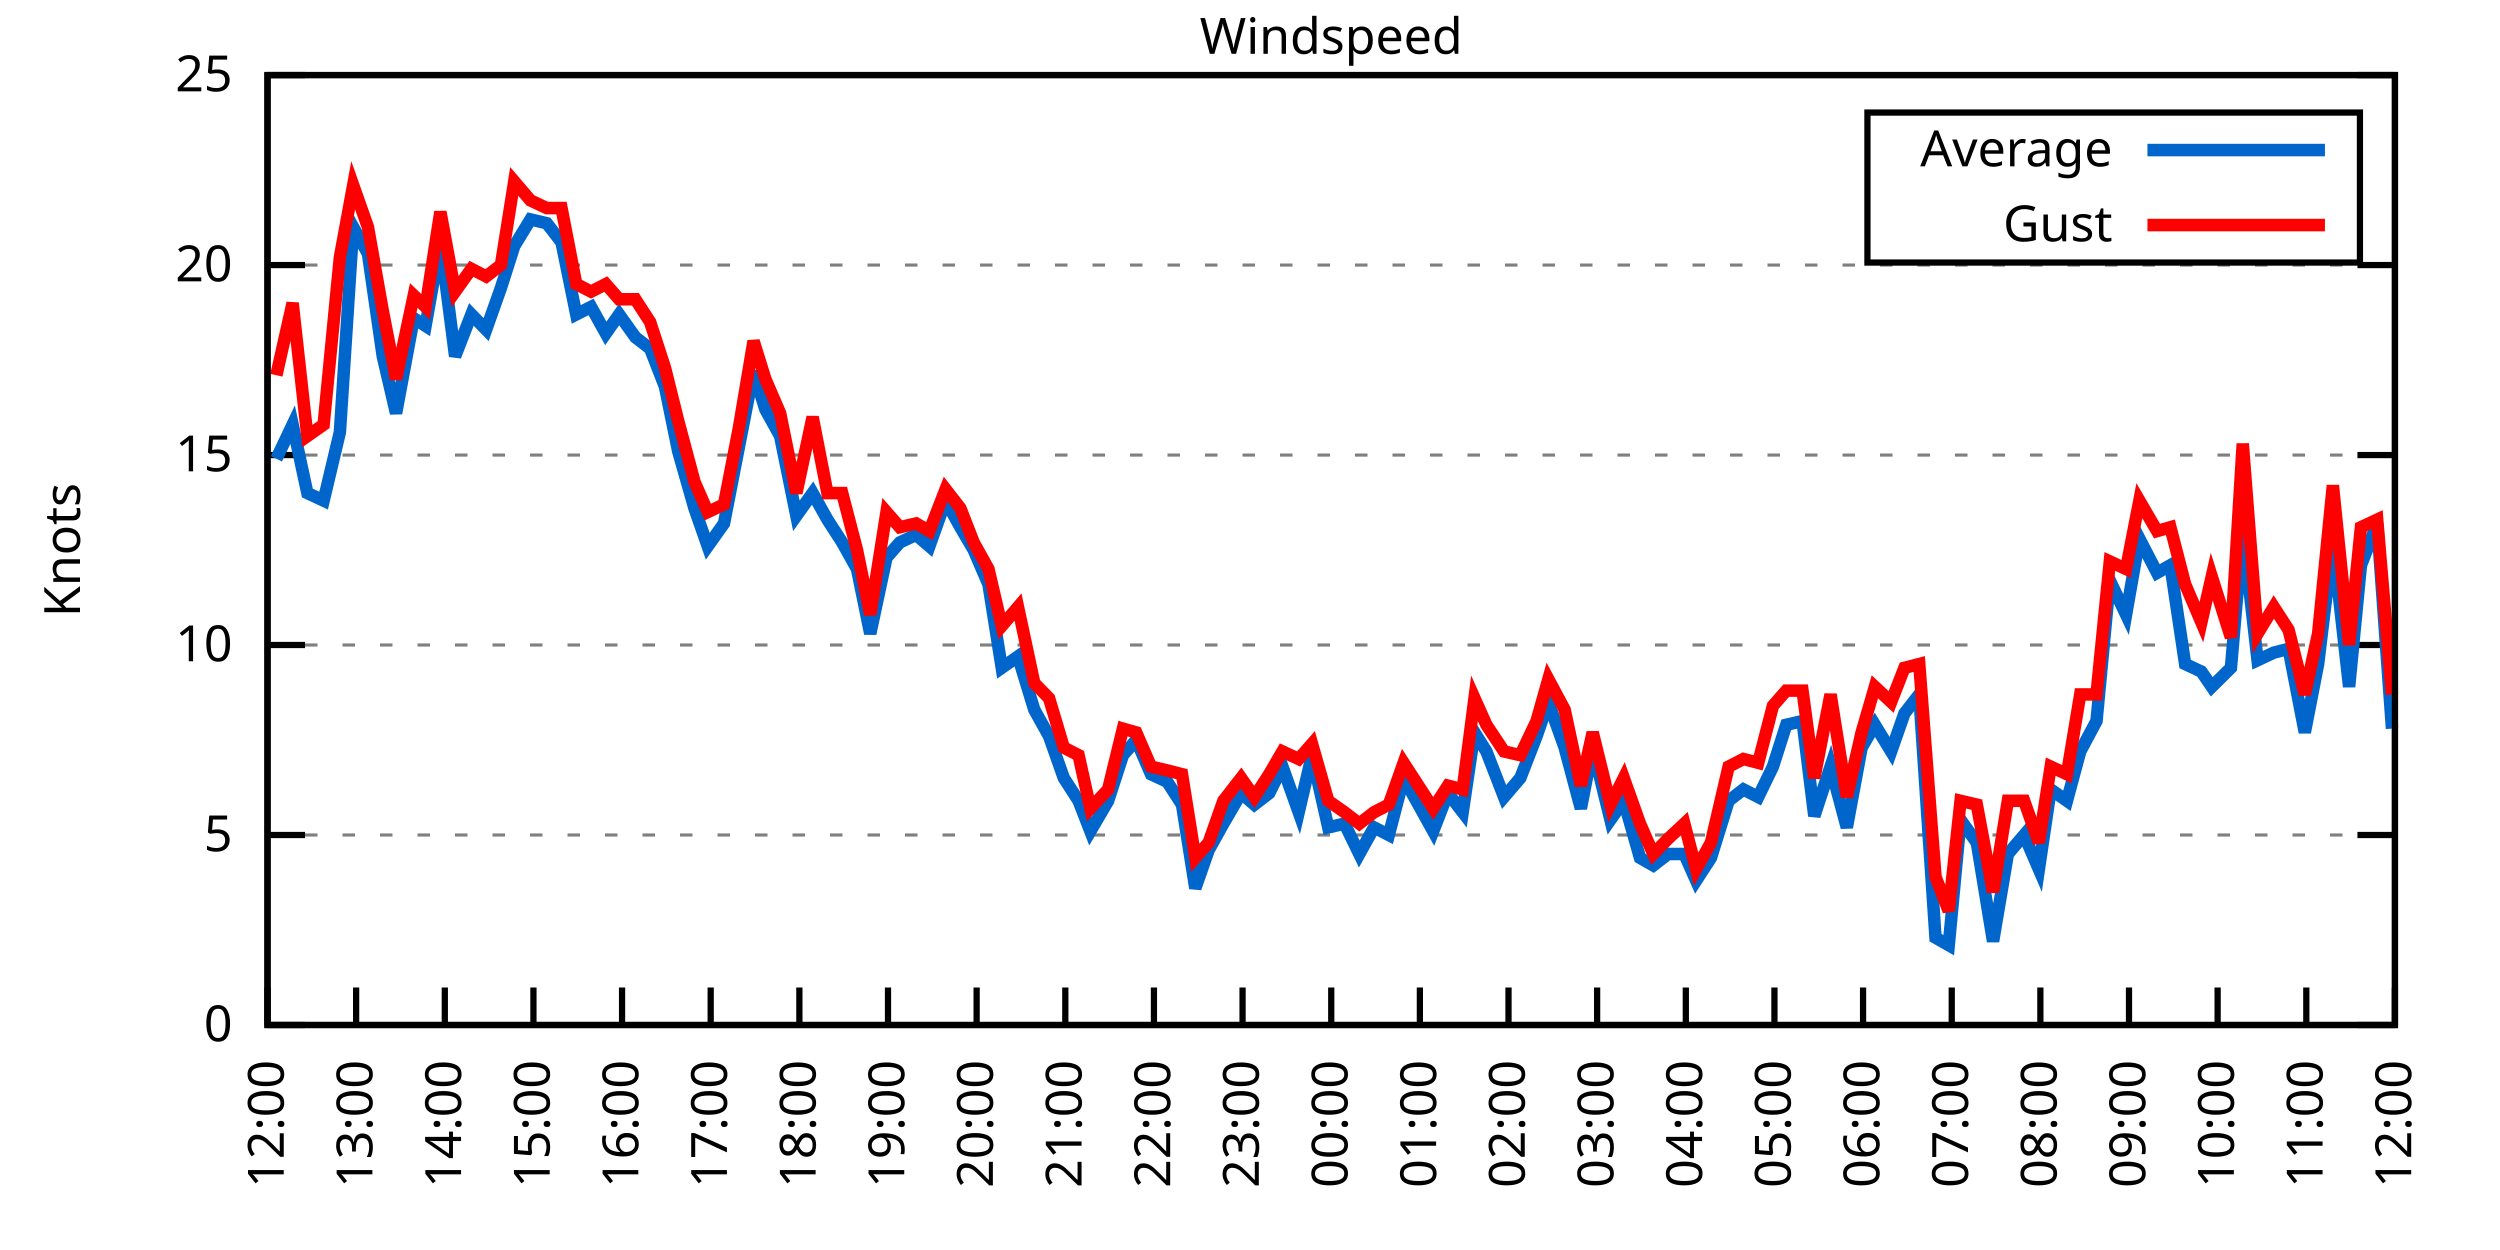
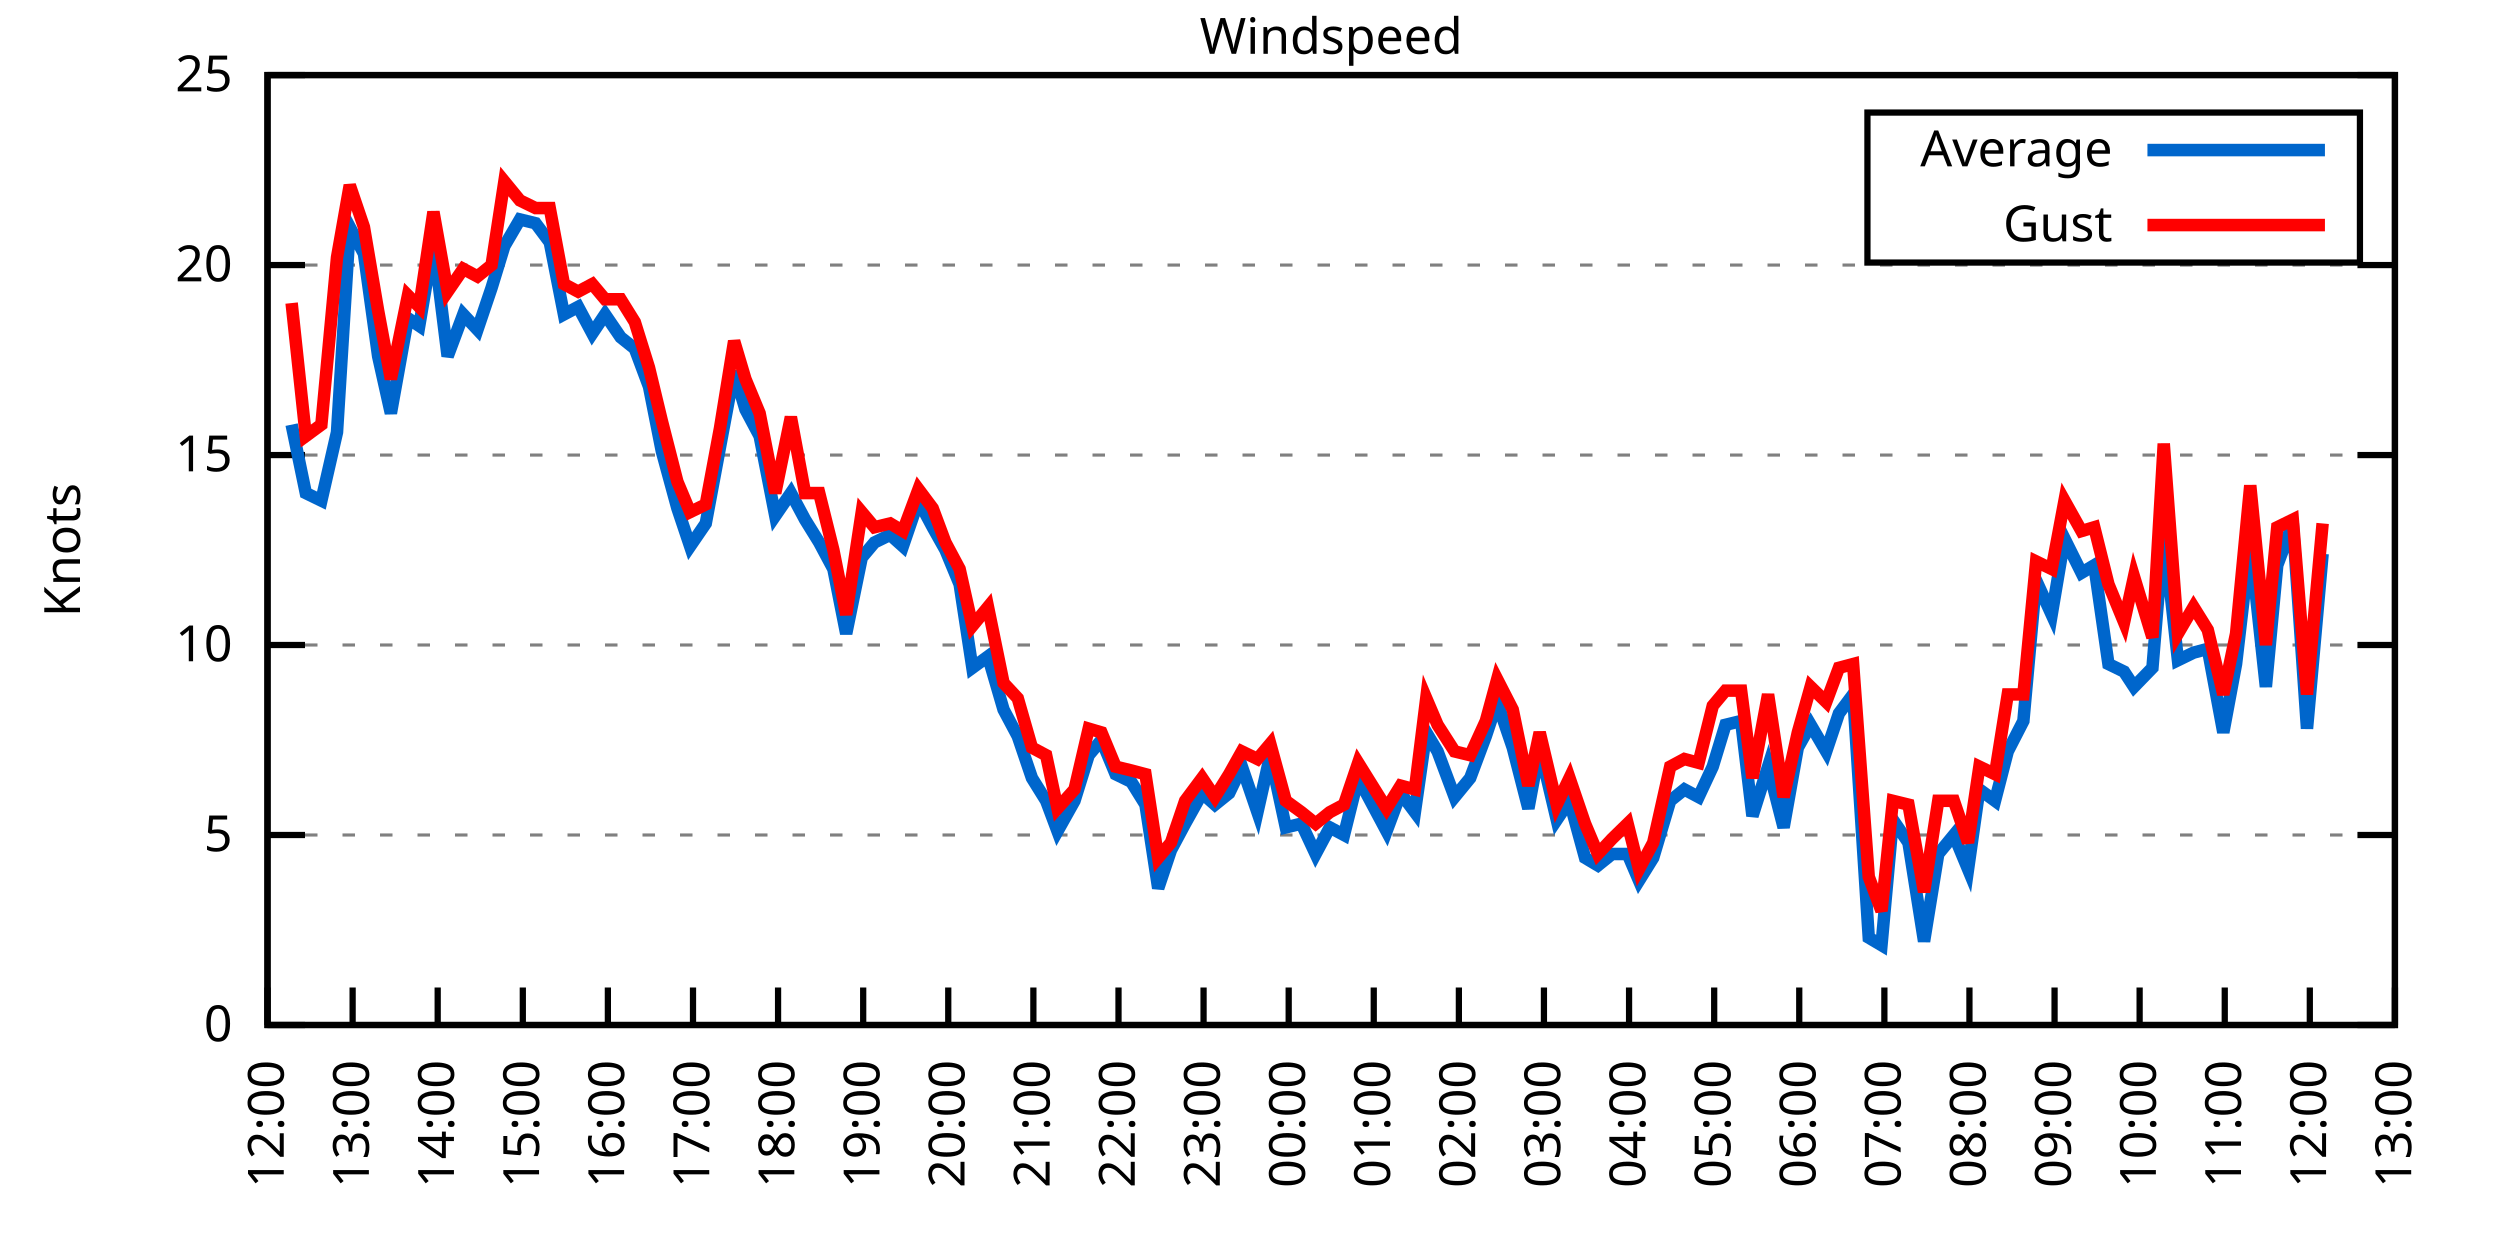
<svg xmlns="http://www.w3.org/2000/svg" xmlns:xlink="http://www.w3.org/1999/xlink" width="400" height="200" viewBox="0 0 400 200">
  <g id="gnuplot_canvas">
    <rect x="0" y="0" width="400" height="200" fill="none" />
    <defs>
      <circle id="gpDot" r="0.5" stroke-width="0.5" stroke="currentColor" />
      <path id="gpPt0" stroke-width="0.333" stroke="currentColor" d="M-1,0 h2 M0,-1 v2" />
      <path id="gpPt1" stroke-width="0.333" stroke="currentColor" d="M-1,-1 L1,1 M1,-1 L-1,1" />
      <path id="gpPt2" stroke-width="0.333" stroke="currentColor" d="M-1,0 L1,0 M0,-1 L0,1 M-1,-1 L1,1 M-1,1 L1,-1" />
      <rect id="gpPt3" stroke-width="0.333" stroke="currentColor" x="-1" y="-1" width="2" height="2" />
      <rect id="gpPt4" stroke-width="0.333" stroke="currentColor" fill="currentColor" x="-1" y="-1" width="2" height="2" />
      <circle id="gpPt5" stroke-width="0.333" stroke="currentColor" cx="0" cy="0" r="1" />
      <use xlink:href="#gpPt5" id="gpPt6" fill="currentColor" stroke="none" />
      <path id="gpPt7" stroke-width="0.333" stroke="currentColor" d="M0,-1.33 L-1.33,0.67 L1.33,0.67 z" />
      <use xlink:href="#gpPt7" id="gpPt8" fill="currentColor" stroke="none" />
      <use xlink:href="#gpPt7" id="gpPt9" stroke="currentColor" transform="rotate(180)" />
      <use xlink:href="#gpPt9" id="gpPt10" fill="currentColor" stroke="none" />
      <use xlink:href="#gpPt3" id="gpPt11" stroke="currentColor" transform="rotate(45)" />
      <use xlink:href="#gpPt11" id="gpPt12" fill="currentColor" stroke="none" />
      <path id="gpPt13" stroke-width="0.333" stroke="currentColor" d="M0,1.330 L1.265,0.411 L0.782,-1.067 L-0.782,-1.076 L-1.265,0.411 z" />
      <use xlink:href="#gpPt13" id="gpPt14" fill="currentColor" stroke="none" />
      <filter id="textbox" filterUnits="objectBoundingBox" x="0" y="0" height="1" width="1">
        <feFlood flood-color="white" flood-opacity="1" result="bgnd" />
        <feComposite in="SourceGraphic" in2="bgnd" operator="atop" />
      </filter>
      <filter id="greybox" filterUnits="objectBoundingBox" x="0" y="0" height="1" width="1">
        <feFlood flood-color="lightgrey" flood-opacity="1" result="grey" />
        <feComposite in="SourceGraphic" in2="grey" operator="atop" />
      </filter>
    </defs>
    <g fill="none" color="white" stroke="currentColor" stroke-width="1.00" stroke-linecap="butt" stroke-linejoin="miter">
</g>
    <g fill="none" color="black" stroke="currentColor" stroke-width="1.00" stroke-linecap="butt" stroke-linejoin="miter">
      <g stroke="none" shape-rendering="crispEdges">
        <polygon fill="rgb(255, 255, 255)" points="42.80,164.00 383.18,164.00 383.18,12.02 42.80,12.02 " />
      </g>
    </g>
    <g fill="none" color="black" stroke="currentColor" stroke-width="1.00" stroke-linecap="butt" stroke-linejoin="miter">
</g>
    <g fill="none" color="black" stroke="black" stroke-width="0.50" stroke-linecap="butt" stroke-linejoin="miter">
</g>
    <g fill="none" color="gray" stroke="currentColor" stroke-width="0.50" stroke-linecap="butt" stroke-linejoin="miter">
      <path stroke="gray" stroke-dasharray="2,4" class="gridline" d="M42.80,164.00 L383.19,164.00  " />
    </g>
    <g fill="none" color="gray" stroke="gray" stroke-width="1.00" stroke-linecap="butt" stroke-linejoin="miter">
</g>
    <g fill="none" color="black" stroke="currentColor" stroke-width="1.00" stroke-linecap="butt" stroke-linejoin="miter">
      <path stroke="black" d="M42.80,164.00 L48.80,164.00 M383.19,164.00 L377.19,164.00  " />
      <g transform="translate(37.20,166.60)" stroke="none" fill="black" font-family="Sans" font-size="8.00" text-anchor="end">
        <text>
          <tspan font-family="Sans"> 0</tspan>
        </text>
      </g>
    </g>
    <g fill="none" color="black" stroke="currentColor" stroke-width="1.00" stroke-linecap="butt" stroke-linejoin="miter">
</g>
    <g fill="none" color="black" stroke="black" stroke-width="0.50" stroke-linecap="butt" stroke-linejoin="miter">
</g>
    <g fill="none" color="gray" stroke="currentColor" stroke-width="0.50" stroke-linecap="butt" stroke-linejoin="miter">
      <path stroke="gray" stroke-dasharray="2,4" class="gridline" d="M42.80,133.60 L383.19,133.60  " />
    </g>
    <g fill="none" color="gray" stroke="gray" stroke-width="1.00" stroke-linecap="butt" stroke-linejoin="miter">
</g>
    <g fill="none" color="black" stroke="currentColor" stroke-width="1.00" stroke-linecap="butt" stroke-linejoin="miter">
      <path stroke="black" d="M42.80,133.60 L48.80,133.60 M383.19,133.60 L377.19,133.60  " />
      <g transform="translate(37.20,136.20)" stroke="none" fill="black" font-family="Sans" font-size="8.00" text-anchor="end">
        <text>
          <tspan font-family="Sans"> 5</tspan>
        </text>
      </g>
    </g>
    <g fill="none" color="black" stroke="currentColor" stroke-width="1.00" stroke-linecap="butt" stroke-linejoin="miter">
</g>
    <g fill="none" color="black" stroke="black" stroke-width="0.50" stroke-linecap="butt" stroke-linejoin="miter">
</g>
    <g fill="none" color="gray" stroke="currentColor" stroke-width="0.50" stroke-linecap="butt" stroke-linejoin="miter">
      <path stroke="gray" stroke-dasharray="2,4" class="gridline" d="M42.80,103.20 L383.19,103.20  " />
    </g>
    <g fill="none" color="gray" stroke="gray" stroke-width="1.00" stroke-linecap="butt" stroke-linejoin="miter">
</g>
    <g fill="none" color="black" stroke="currentColor" stroke-width="1.00" stroke-linecap="butt" stroke-linejoin="miter">
      <path stroke="black" d="M42.80,103.20 L48.80,103.20 M383.19,103.20 L377.19,103.20  " />
      <g transform="translate(37.20,105.80)" stroke="none" fill="black" font-family="Sans" font-size="8.00" text-anchor="end">
        <text>
          <tspan font-family="Sans"> 10</tspan>
        </text>
      </g>
    </g>
    <g fill="none" color="black" stroke="currentColor" stroke-width="1.00" stroke-linecap="butt" stroke-linejoin="miter">
</g>
    <g fill="none" color="black" stroke="black" stroke-width="0.50" stroke-linecap="butt" stroke-linejoin="miter">
</g>
    <g fill="none" color="gray" stroke="currentColor" stroke-width="0.50" stroke-linecap="butt" stroke-linejoin="miter">
      <path stroke="gray" stroke-dasharray="2,4" class="gridline" d="M42.80,72.81 L383.19,72.81  " />
    </g>
    <g fill="none" color="gray" stroke="gray" stroke-width="1.00" stroke-linecap="butt" stroke-linejoin="miter">
</g>
    <g fill="none" color="black" stroke="currentColor" stroke-width="1.00" stroke-linecap="butt" stroke-linejoin="miter">
      <path stroke="black" d="M42.80,72.81 L48.80,72.81 M383.19,72.81 L377.19,72.81  " />
      <g transform="translate(37.20,75.41)" stroke="none" fill="black" font-family="Sans" font-size="8.00" text-anchor="end">
        <text>
          <tspan font-family="Sans"> 15</tspan>
        </text>
      </g>
    </g>
    <g fill="none" color="black" stroke="currentColor" stroke-width="1.00" stroke-linecap="butt" stroke-linejoin="miter">
</g>
    <g fill="none" color="black" stroke="black" stroke-width="0.50" stroke-linecap="butt" stroke-linejoin="miter">
</g>
    <g fill="none" color="gray" stroke="currentColor" stroke-width="0.50" stroke-linecap="butt" stroke-linejoin="miter">
      <path stroke="gray" stroke-dasharray="2,4" class="gridline" d="M42.80,42.41 L383.19,42.41  " />
    </g>
    <g fill="none" color="gray" stroke="gray" stroke-width="1.00" stroke-linecap="butt" stroke-linejoin="miter">
</g>
    <g fill="none" color="black" stroke="currentColor" stroke-width="1.00" stroke-linecap="butt" stroke-linejoin="miter">
      <path stroke="black" d="M42.80,42.41 L48.80,42.41 M383.19,42.41 L377.19,42.41  " />
      <g transform="translate(37.20,45.01)" stroke="none" fill="black" font-family="Sans" font-size="8.00" text-anchor="end">
        <text>
          <tspan font-family="Sans"> 20</tspan>
        </text>
      </g>
    </g>
    <g fill="none" color="black" stroke="currentColor" stroke-width="1.00" stroke-linecap="butt" stroke-linejoin="miter">
</g>
    <g fill="none" color="black" stroke="black" stroke-width="0.50" stroke-linecap="butt" stroke-linejoin="miter">
</g>
    <g fill="none" color="gray" stroke="currentColor" stroke-width="0.50" stroke-linecap="butt" stroke-linejoin="miter">
      <path stroke="gray" stroke-dasharray="2,4" class="gridline" d="M42.80,12.01 L383.19,12.01  " />
    </g>
    <g fill="none" color="gray" stroke="gray" stroke-width="1.00" stroke-linecap="butt" stroke-linejoin="miter">
</g>
    <g fill="none" color="black" stroke="currentColor" stroke-width="1.00" stroke-linecap="butt" stroke-linejoin="miter">
      <path stroke="black" d="M42.80,12.01 L48.80,12.01 M383.19,12.01 L377.19,12.01  " />
      <g transform="translate(37.20,14.61)" stroke="none" fill="black" font-family="Sans" font-size="8.00" text-anchor="end">
        <text>
          <tspan font-family="Sans"> 25</tspan>
        </text>
      </g>
    </g>
    <g fill="none" color="black" stroke="currentColor" stroke-width="1.00" stroke-linecap="butt" stroke-linejoin="miter">
      <path stroke="black" d="M42.80,164.00 L42.80,158.00  " />
      <g transform="translate(45.40,169.60) rotate(270.00)" stroke="none" fill="black" font-family="Sans" font-size="8.00" text-anchor="end">
        <text>
          <tspan font-family="Sans">12:00</tspan>
        </text>
      </g>
    </g>
    <g fill="none" color="black" stroke="currentColor" stroke-width="1.00" stroke-linecap="butt" stroke-linejoin="miter">
-       <path stroke="black" d="M56.98,164.00 L56.98,158.00  " />
-       <g transform="translate(59.58,169.60) rotate(270.00)" stroke="none" fill="black" font-family="Sans" font-size="8.00" text-anchor="end">
+       <path stroke="black" d="M56.42,164.00 L56.42,158.00  " />
+       <g transform="translate(59.02,169.60) rotate(270.00)" stroke="none" fill="black" font-family="Sans" font-size="8.00" text-anchor="end">
        <text>
          <tspan font-family="Sans">13:00</tspan>
        </text>
      </g>
    </g>
    <g fill="none" color="black" stroke="currentColor" stroke-width="1.00" stroke-linecap="butt" stroke-linejoin="miter">
-       <path stroke="black" d="M71.17,164.00 L71.17,158.00  " />
-       <g transform="translate(73.77,169.60) rotate(270.00)" stroke="none" fill="black" font-family="Sans" font-size="8.00" text-anchor="end">
+       <path stroke="black" d="M70.03,164.00 L70.03,158.00  " />
+       <g transform="translate(72.63,169.60) rotate(270.00)" stroke="none" fill="black" font-family="Sans" font-size="8.00" text-anchor="end">
        <text>
          <tspan font-family="Sans">14:00</tspan>
        </text>
      </g>
    </g>
    <g fill="none" color="black" stroke="currentColor" stroke-width="1.00" stroke-linecap="butt" stroke-linejoin="miter">
-       <path stroke="black" d="M85.35,164.00 L85.35,158.00  " />
-       <g transform="translate(87.95,169.60) rotate(270.00)" stroke="none" fill="black" font-family="Sans" font-size="8.00" text-anchor="end">
+       <path stroke="black" d="M83.65,164.00 L83.65,158.00  " />
+       <g transform="translate(86.25,169.60) rotate(270.00)" stroke="none" fill="black" font-family="Sans" font-size="8.00" text-anchor="end">
        <text>
          <tspan font-family="Sans">15:00</tspan>
        </text>
      </g>
    </g>
    <g fill="none" color="black" stroke="currentColor" stroke-width="1.00" stroke-linecap="butt" stroke-linejoin="miter">
-       <path stroke="black" d="M99.53,164.00 L99.53,158.00  " />
-       <g transform="translate(102.13,169.60) rotate(270.00)" stroke="none" fill="black" font-family="Sans" font-size="8.00" text-anchor="end">
+       <path stroke="black" d="M97.26,164.00 L97.26,158.00  " />
+       <g transform="translate(99.86,169.60) rotate(270.00)" stroke="none" fill="black" font-family="Sans" font-size="8.00" text-anchor="end">
        <text>
          <tspan font-family="Sans">16:00</tspan>
        </text>
      </g>
    </g>
    <g fill="none" color="black" stroke="currentColor" stroke-width="1.00" stroke-linecap="butt" stroke-linejoin="miter">
-       <path stroke="black" d="M113.71,164.00 L113.71,158.00  " />
-       <g transform="translate(116.31,169.60) rotate(270.00)" stroke="none" fill="black" font-family="Sans" font-size="8.00" text-anchor="end">
+       <path stroke="black" d="M110.88,164.00 L110.88,158.00  " />
+       <g transform="translate(113.48,169.60) rotate(270.00)" stroke="none" fill="black" font-family="Sans" font-size="8.00" text-anchor="end">
        <text>
          <tspan font-family="Sans">17:00</tspan>
        </text>
      </g>
    </g>
    <g fill="none" color="black" stroke="currentColor" stroke-width="1.00" stroke-linecap="butt" stroke-linejoin="miter">
-       <path stroke="black" d="M127.90,164.00 L127.90,158.00  " />
-       <g transform="translate(130.50,169.60) rotate(270.00)" stroke="none" fill="black" font-family="Sans" font-size="8.00" text-anchor="end">
+       <path stroke="black" d="M124.49,164.00 L124.49,158.00  " />
+       <g transform="translate(127.09,169.60) rotate(270.00)" stroke="none" fill="black" font-family="Sans" font-size="8.00" text-anchor="end">
        <text>
          <tspan font-family="Sans">18:00</tspan>
        </text>
      </g>
    </g>
    <g fill="none" color="black" stroke="currentColor" stroke-width="1.00" stroke-linecap="butt" stroke-linejoin="miter">
-       <path stroke="black" d="M142.08,164.00 L142.08,158.00  " />
-       <g transform="translate(144.68,169.60) rotate(270.00)" stroke="none" fill="black" font-family="Sans" font-size="8.00" text-anchor="end">
+       <path stroke="black" d="M138.11,164.00 L138.11,158.00  " />
+       <g transform="translate(140.71,169.60) rotate(270.00)" stroke="none" fill="black" font-family="Sans" font-size="8.00" text-anchor="end">
        <text>
          <tspan font-family="Sans">19:00</tspan>
        </text>
      </g>
    </g>
    <g fill="none" color="black" stroke="currentColor" stroke-width="1.00" stroke-linecap="butt" stroke-linejoin="miter">
-       <path stroke="black" d="M156.26,164.00 L156.26,158.00  " />
-       <g transform="translate(158.86,169.60) rotate(270.00)" stroke="none" fill="black" font-family="Sans" font-size="8.00" text-anchor="end">
+       <path stroke="black" d="M151.72,164.00 L151.72,158.00  " />
+       <g transform="translate(154.32,169.60) rotate(270.00)" stroke="none" fill="black" font-family="Sans" font-size="8.00" text-anchor="end">
        <text>
          <tspan font-family="Sans">20:00</tspan>
        </text>
      </g>
    </g>
    <g fill="none" color="black" stroke="currentColor" stroke-width="1.00" stroke-linecap="butt" stroke-linejoin="miter">
-       <path stroke="black" d="M170.45,164.00 L170.45,158.00  " />
-       <g transform="translate(173.05,169.60) rotate(270.00)" stroke="none" fill="black" font-family="Sans" font-size="8.00" text-anchor="end">
+       <path stroke="black" d="M165.34,164.00 L165.34,158.00  " />
+       <g transform="translate(167.94,169.60) rotate(270.00)" stroke="none" fill="black" font-family="Sans" font-size="8.00" text-anchor="end">
        <text>
          <tspan font-family="Sans">21:00</tspan>
        </text>
      </g>
    </g>
    <g fill="none" color="black" stroke="currentColor" stroke-width="1.00" stroke-linecap="butt" stroke-linejoin="miter">
-       <path stroke="black" d="M184.63,164.00 L184.63,158.00  " />
-       <g transform="translate(187.23,169.60) rotate(270.00)" stroke="none" fill="black" font-family="Sans" font-size="8.00" text-anchor="end">
+       <path stroke="black" d="M178.96,164.00 L178.96,158.00  " />
+       <g transform="translate(181.56,169.60) rotate(270.00)" stroke="none" fill="black" font-family="Sans" font-size="8.00" text-anchor="end">
        <text>
          <tspan font-family="Sans">22:00</tspan>
        </text>
      </g>
    </g>
    <g fill="none" color="black" stroke="currentColor" stroke-width="1.00" stroke-linecap="butt" stroke-linejoin="miter">
-       <path stroke="black" d="M198.81,164.00 L198.81,158.00  " />
-       <g transform="translate(201.41,169.60) rotate(270.00)" stroke="none" fill="black" font-family="Sans" font-size="8.00" text-anchor="end">
+       <path stroke="black" d="M192.57,164.00 L192.57,158.00  " />
+       <g transform="translate(195.17,169.60) rotate(270.00)" stroke="none" fill="black" font-family="Sans" font-size="8.00" text-anchor="end">
        <text>
          <tspan font-family="Sans">23:00</tspan>
        </text>
      </g>
    </g>
    <g fill="none" color="black" stroke="currentColor" stroke-width="1.00" stroke-linecap="butt" stroke-linejoin="miter">
-       <path stroke="black" d="M213.00,164.00 L213.00,158.00  " />
-       <g transform="translate(215.60,169.60) rotate(270.00)" stroke="none" fill="black" font-family="Sans" font-size="8.00" text-anchor="end">
+       <path stroke="black" d="M206.19,164.00 L206.19,158.00  " />
+       <g transform="translate(208.79,169.60) rotate(270.00)" stroke="none" fill="black" font-family="Sans" font-size="8.00" text-anchor="end">
        <text>
          <tspan font-family="Sans">00:00</tspan>
        </text>
      </g>
    </g>
    <g fill="none" color="black" stroke="currentColor" stroke-width="1.00" stroke-linecap="butt" stroke-linejoin="miter">
-       <path stroke="black" d="M227.18,164.00 L227.18,158.00  " />
-       <g transform="translate(229.78,169.60) rotate(270.00)" stroke="none" fill="black" font-family="Sans" font-size="8.00" text-anchor="end">
+       <path stroke="black" d="M219.80,164.00 L219.80,158.00  " />
+       <g transform="translate(222.40,169.60) rotate(270.00)" stroke="none" fill="black" font-family="Sans" font-size="8.00" text-anchor="end">
        <text>
          <tspan font-family="Sans">01:00</tspan>
        </text>
      </g>
    </g>
    <g fill="none" color="black" stroke="currentColor" stroke-width="1.00" stroke-linecap="butt" stroke-linejoin="miter">
-       <path stroke="black" d="M241.36,164.00 L241.36,158.00  " />
-       <g transform="translate(243.96,169.60) rotate(270.00)" stroke="none" fill="black" font-family="Sans" font-size="8.00" text-anchor="end">
+       <path stroke="black" d="M233.42,164.00 L233.42,158.00  " />
+       <g transform="translate(236.02,169.60) rotate(270.00)" stroke="none" fill="black" font-family="Sans" font-size="8.00" text-anchor="end">
        <text>
          <tspan font-family="Sans">02:00</tspan>
        </text>
      </g>
    </g>
    <g fill="none" color="black" stroke="currentColor" stroke-width="1.00" stroke-linecap="butt" stroke-linejoin="miter">
-       <path stroke="black" d="M255.54,164.00 L255.54,158.00  " />
-       <g transform="translate(258.14,169.60) rotate(270.00)" stroke="none" fill="black" font-family="Sans" font-size="8.00" text-anchor="end">
+       <path stroke="black" d="M247.03,164.00 L247.03,158.00  " />
+       <g transform="translate(249.63,169.60) rotate(270.00)" stroke="none" fill="black" font-family="Sans" font-size="8.00" text-anchor="end">
        <text>
          <tspan font-family="Sans">03:00</tspan>
        </text>
      </g>
    </g>
    <g fill="none" color="black" stroke="currentColor" stroke-width="1.00" stroke-linecap="butt" stroke-linejoin="miter">
-       <path stroke="black" d="M269.73,164.00 L269.73,158.00  " />
-       <g transform="translate(272.33,169.60) rotate(270.00)" stroke="none" fill="black" font-family="Sans" font-size="8.00" text-anchor="end">
+       <path stroke="black" d="M260.65,164.00 L260.65,158.00  " />
+       <g transform="translate(263.25,169.60) rotate(270.00)" stroke="none" fill="black" font-family="Sans" font-size="8.00" text-anchor="end">
        <text>
          <tspan font-family="Sans">04:00</tspan>
        </text>
      </g>
    </g>
    <g fill="none" color="black" stroke="currentColor" stroke-width="1.00" stroke-linecap="butt" stroke-linejoin="miter">
-       <path stroke="black" d="M283.91,164.00 L283.91,158.00  " />
-       <g transform="translate(286.51,169.60) rotate(270.00)" stroke="none" fill="black" font-family="Sans" font-size="8.00" text-anchor="end">
+       <path stroke="black" d="M274.27,164.00 L274.27,158.00  " />
+       <g transform="translate(276.87,169.60) rotate(270.00)" stroke="none" fill="black" font-family="Sans" font-size="8.00" text-anchor="end">
        <text>
          <tspan font-family="Sans">05:00</tspan>
        </text>
      </g>
    </g>
    <g fill="none" color="black" stroke="currentColor" stroke-width="1.00" stroke-linecap="butt" stroke-linejoin="miter">
-       <path stroke="black" d="M298.09,164.00 L298.09,158.00  " />
-       <g transform="translate(300.69,169.60) rotate(270.00)" stroke="none" fill="black" font-family="Sans" font-size="8.00" text-anchor="end">
+       <path stroke="black" d="M287.88,164.00 L287.88,158.00  " />
+       <g transform="translate(290.48,169.60) rotate(270.00)" stroke="none" fill="black" font-family="Sans" font-size="8.00" text-anchor="end">
        <text>
          <tspan font-family="Sans">06:00</tspan>
        </text>
      </g>
    </g>
    <g fill="none" color="black" stroke="currentColor" stroke-width="1.00" stroke-linecap="butt" stroke-linejoin="miter">
-       <path stroke="black" d="M312.28,164.00 L312.28,158.00  " />
-       <g transform="translate(314.88,169.60) rotate(270.00)" stroke="none" fill="black" font-family="Sans" font-size="8.00" text-anchor="end">
+       <path stroke="black" d="M301.50,164.00 L301.50,158.00  " />
+       <g transform="translate(304.10,169.60) rotate(270.00)" stroke="none" fill="black" font-family="Sans" font-size="8.00" text-anchor="end">
        <text>
          <tspan font-family="Sans">07:00</tspan>
        </text>
      </g>
    </g>
    <g fill="none" color="black" stroke="currentColor" stroke-width="1.00" stroke-linecap="butt" stroke-linejoin="miter">
-       <path stroke="black" d="M326.46,164.00 L326.46,158.00  " />
-       <g transform="translate(329.06,169.60) rotate(270.00)" stroke="none" fill="black" font-family="Sans" font-size="8.00" text-anchor="end">
+       <path stroke="black" d="M315.11,164.00 L315.11,158.00  " />
+       <g transform="translate(317.71,169.60) rotate(270.00)" stroke="none" fill="black" font-family="Sans" font-size="8.00" text-anchor="end">
        <text>
          <tspan font-family="Sans">08:00</tspan>
        </text>
      </g>
    </g>
    <g fill="none" color="black" stroke="currentColor" stroke-width="1.00" stroke-linecap="butt" stroke-linejoin="miter">
-       <path stroke="black" d="M340.64,164.00 L340.64,158.00  " />
-       <g transform="translate(343.24,169.60) rotate(270.00)" stroke="none" fill="black" font-family="Sans" font-size="8.00" text-anchor="end">
+       <path stroke="black" d="M328.73,164.00 L328.73,158.00  " />
+       <g transform="translate(331.33,169.60) rotate(270.00)" stroke="none" fill="black" font-family="Sans" font-size="8.00" text-anchor="end">
        <text>
          <tspan font-family="Sans">09:00</tspan>
        </text>
      </g>
    </g>
    <g fill="none" color="black" stroke="currentColor" stroke-width="1.00" stroke-linecap="butt" stroke-linejoin="miter">
-       <path stroke="black" d="M354.82,164.00 L354.82,158.00  " />
-       <g transform="translate(357.42,169.60) rotate(270.00)" stroke="none" fill="black" font-family="Sans" font-size="8.00" text-anchor="end">
+       <path stroke="black" d="M342.34,164.00 L342.34,158.00  " />
+       <g transform="translate(344.94,169.60) rotate(270.00)" stroke="none" fill="black" font-family="Sans" font-size="8.00" text-anchor="end">
        <text>
          <tspan font-family="Sans">10:00</tspan>
        </text>
      </g>
    </g>
    <g fill="none" color="black" stroke="currentColor" stroke-width="1.00" stroke-linecap="butt" stroke-linejoin="miter">
-       <path stroke="black" d="M369.01,164.00 L369.01,158.00  " />
-       <g transform="translate(371.61,169.60) rotate(270.00)" stroke="none" fill="black" font-family="Sans" font-size="8.00" text-anchor="end">
+       <path stroke="black" d="M355.96,164.00 L355.96,158.00  " />
+       <g transform="translate(358.56,169.60) rotate(270.00)" stroke="none" fill="black" font-family="Sans" font-size="8.00" text-anchor="end">
        <text>
          <tspan font-family="Sans">11:00</tspan>
+         </text>
+       </g>
+     </g>
+     <g fill="none" color="black" stroke="currentColor" stroke-width="1.00" stroke-linecap="butt" stroke-linejoin="miter">
+       <path stroke="black" d="M369.57,164.00 L369.57,158.00  " />
+       <g transform="translate(372.17,169.60) rotate(270.00)" stroke="none" fill="black" font-family="Sans" font-size="8.00" text-anchor="end">
+         <text>
+           <tspan font-family="Sans">12:00</tspan>
        </text>
      </g>
    </g>
    <g fill="none" color="black" stroke="currentColor" stroke-width="1.00" stroke-linecap="butt" stroke-linejoin="miter">
      <path stroke="black" d="M383.19,164.00 L383.19,158.00  " />
      <g transform="translate(385.79,169.60) rotate(270.00)" stroke="none" fill="black" font-family="Sans" font-size="8.00" text-anchor="end">
        <text>
-           <tspan font-family="Sans">12:00</tspan>
+           <tspan font-family="Sans">13:00</tspan>
        </text>
      </g>
    </g>
    <g fill="none" color="black" stroke="currentColor" stroke-width="1.00" stroke-linecap="butt" stroke-linejoin="miter">
</g>
    <g fill="none" color="black" stroke="currentColor" stroke-width="1.00" stroke-linecap="butt" stroke-linejoin="miter">
      <path stroke="black" d="M42.80,12.01 L42.80,164.00 L383.19,164.00 L383.19,12.01 L42.80,12.01 Z  " />
    </g>
    <g fill="none" color="black" stroke="currentColor" stroke-width="1.00" stroke-linecap="butt" stroke-linejoin="miter">
</g>
    <g fill="none" color="black" stroke="currentColor" stroke-width="1.00" stroke-linecap="butt" stroke-linejoin="miter">
      <path stroke="black" d="M298.79,42.01 L298.79,18.01 L377.59,18.01 L377.59,42.01 L298.79,42.01 Z  " />
    </g>
    <g id="Windspeed_plot_1">
      <g fill="none" color="white" stroke="black" stroke-width="2.00" stroke-linecap="butt" stroke-linejoin="miter">
</g>
      <g fill="none" color="black" stroke="currentColor" stroke-width="2.00" stroke-linecap="butt" stroke-linejoin="miter">
        <g transform="translate(337.99,26.61)" stroke="none" fill="black" font-family="Sans" font-size="8.00" text-anchor="end">
          <text>
            <tspan font-family="Sans">Average</tspan>
          </text>
        </g>
      </g>
      <g fill="none" color="black" stroke="currentColor" stroke-width="2.00" stroke-linecap="butt" stroke-linejoin="miter">
-         <path stroke="rgb(  0, 102, 204)" d="M343.59,24.01 L371.99,24.01 M44.22,73.41 L46.82,67.94 L49.18,78.89 L51.78,80.10 L54.38,69.16 L56.51,36.33   L58.87,40.58 L61.24,57.00 L63.37,66.12 L66.20,50.92 L68.09,52.14 L70.46,38.76 L72.82,57.00 L75.42,50.31   L77.78,52.74 L80.15,46.06 L82.28,39.37 L84.88,35.11 L87.48,35.72 L89.84,38.76 L92.20,50.31 L94.57,49.10   L96.93,53.35 L99.06,50.31 L101.66,53.96 L104.02,55.78 L106.39,61.86 L108.51,72.20 L111.11,81.32 L113.24,87.40   L115.84,83.75 L118.21,71.59 L120.57,59.43 L122.46,65.51 L124.82,69.77 L127.42,82.53 L130.02,78.89 L132.39,83.14   L134.75,86.79 L137.12,91.04 L139.24,101.38 L141.84,89.22 L143.97,86.79 L146.57,85.57 L148.70,87.40 L151.30,80.10   L153.66,84.36 L155.79,88.00 L158.15,93.48 L160.28,106.85 L162.88,105.03 L165.48,113.54 L167.85,117.80 L170.21,124.48   L172.57,128.13 L174.46,132.99 L177.30,128.13 L179.67,120.83 L181.79,118.40 L184.16,123.87 L186.76,125.09 L189.12,128.74   L191.25,142.11 L193.38,136.03 L195.74,131.78 L198.58,126.91 L200.70,128.74 L203.07,126.91 L205.19,122.66 L207.79,129.95   L209.92,120.83 L212.52,132.39 L215.12,131.78 L217.49,136.64 L219.85,132.39 L222.21,133.60 L224.58,124.48 L229.31,132.99   L231.67,126.91 L234.03,129.95 L235.92,117.19 L237.82,120.23 L240.65,127.52 L243.25,124.48 L245.85,117.80 L247.74,112.32   L250.34,119.62 L252.94,129.35 L254.83,119.62 L257.67,131.17 L259.80,128.13 L262.40,137.25 L264.53,138.47 L266.89,136.64   L269.49,136.64 L271.38,140.90 L273.75,137.25 L276.58,128.13 L278.95,126.31 L281.31,127.52 L283.67,122.66 L285.80,115.97   L288.40,115.36 L290.29,130.56 L292.89,122.66 L295.49,132.39 L297.86,119.62 L299.98,115.97 L302.58,120.23 L304.71,114.15   L307.08,111.11 L309.68,150.02 L311.80,151.23 L313.69,131.17 L316.29,134.82 L318.89,150.62 L321.26,136.64 L323.86,133.60   L326.22,139.07 L328.11,126.31 L330.71,128.13 L332.84,120.23 L335.44,115.36 L337.57,92.87 L340.17,98.34 L342.30,86.18   L345.13,91.65 L347.26,90.44 L349.62,106.24 L352.22,107.46 L353.88,109.89 L356.95,106.85 L358.84,84.97 L361.21,105.64   L363.81,104.42 L366.17,103.81 L368.77,117.19 L370.90,106.24 L373.26,86.79 L375.86,109.89 L377.75,90.44 L380.35,83.75   L382.72,116.58  " />
+         <path stroke="rgb(  0, 102, 204)" d="M343.59,24.01 L371.99,24.01 M46.66,67.94 L48.93,78.89 L51.42,80.10 L53.92,69.16 L55.96,36.33 L58.23,40.58   L60.50,57.00 L62.54,66.12 L65.27,50.92 L67.08,52.14 L69.35,38.76 L71.62,57.00 L74.12,50.31 L76.39,52.74   L78.65,46.06 L80.70,39.37 L83.19,35.11 L85.69,35.72 L87.96,38.76 L90.23,50.31 L92.50,49.10 L94.77,53.35   L96.81,50.31 L99.30,53.96 L101.57,55.78 L103.84,61.86 L105.89,72.20 L108.38,81.32 L110.42,87.40 L112.92,83.75   L115.19,71.59 L117.46,59.43 L119.27,65.51 L121.54,69.77 L124.04,82.53 L126.54,78.89 L128.81,83.14 L131.07,86.79   L133.34,91.04 L135.39,101.38 L137.88,89.22 L139.92,86.79 L142.42,85.57 L144.46,87.40 L146.96,80.10 L149.23,84.36   L151.27,88.00 L153.54,93.48 L155.58,106.85 L158.08,105.03 L160.57,113.54 L162.84,117.80 L165.11,124.48 L167.38,128.13   L169.20,132.99 L171.92,128.13 L174.19,120.83 L176.23,118.40 L178.50,123.87 L181.00,125.09 L183.27,128.74 L185.31,142.11   L187.35,136.03 L189.62,131.78 L192.34,126.91 L194.39,128.74 L196.66,126.91 L198.70,122.66 L201.19,129.95 L203.24,120.83   L205.73,132.39 L208.23,131.78 L210.50,136.64 L212.77,132.39 L215.04,133.60 L217.31,124.48 L221.85,132.99 L224.11,126.91   L226.38,129.95 L228.20,117.19 L230.01,120.23 L232.74,127.52 L235.23,124.48 L237.73,117.80 L239.55,112.32 L242.04,119.62   L244.54,129.35 L246.35,119.62 L249.08,131.17 L251.12,128.13 L253.61,137.25 L255.66,138.47 L257.93,136.64 L260.42,136.64   L262.24,140.90 L264.51,137.25 L267.23,128.13 L269.50,126.31 L271.77,127.52 L274.04,122.66 L276.08,115.97 L278.58,115.36   L280.39,130.56 L282.89,122.66 L285.38,132.39 L287.65,119.62 L289.70,115.97 L292.19,120.23 L294.23,114.15 L296.50,111.11   L299.00,150.02 L301.04,151.23 L302.86,131.17 L305.35,134.82 L307.85,150.62 L310.12,136.64 L312.62,133.60 L314.89,139.07   L316.70,126.31 L319.20,128.13 L321.24,120.23 L323.74,115.36 L325.78,92.87 L328.27,98.34 L330.32,86.18 L333.04,91.65   L335.08,90.44 L337.35,106.24 L339.85,107.46 L341.44,109.89 L344.39,106.85 L346.20,84.97 L348.47,105.64 L350.97,104.42   L353.24,103.81 L355.73,117.19 L357.77,106.24 L360.04,86.79 L362.54,109.89 L364.36,90.44 L366.85,83.75 L369.12,116.58   L371.62,88.61  " />
      </g>
    </g>
    <g id="Windspeed_plot_2">
      <g fill="none" color="black" stroke="currentColor" stroke-width="2.00" stroke-linecap="butt" stroke-linejoin="miter">
        <g transform="translate(337.99,38.61)" stroke="none" fill="black" font-family="Sans" font-size="8.00" text-anchor="end">
          <text>
            <tspan font-family="Sans">Gust</tspan>
          </text>
        </g>
      </g>
      <g fill="none" color="black" stroke="currentColor" stroke-width="2.00" stroke-linecap="butt" stroke-linejoin="miter">
-         <path stroke="rgb(255,   0,   0)" d="M343.59,36.01 L371.99,36.01 M44.22,60.04 L46.82,48.49 L49.18,69.77 L51.78,67.94 L54.38,41.19 L56.51,29.64   L58.87,36.33 L61.24,49.70 L63.37,60.65 L66.20,47.27 L68.09,49.10 L70.46,33.90 L72.82,46.66 L75.42,43.02   L77.78,44.23 L80.15,42.41 L82.28,29.03 L84.88,32.07 L87.48,33.29 L89.84,33.29 L92.20,45.45 L94.57,46.66   L96.93,45.45 L99.06,47.88 L101.66,47.88 L104.02,51.53 L106.39,58.82 L108.51,67.33 L111.11,77.06 L113.24,81.93   L115.84,80.71 L118.21,68.55 L120.57,54.57 L122.46,60.65 L124.82,66.12 L127.42,78.89 L130.02,66.73 L132.39,78.89   L134.75,78.89 L137.12,88.00 L139.24,98.34 L141.84,81.93 L143.97,84.36 L146.57,83.75 L148.70,84.97 L151.30,78.28   L153.66,81.32 L155.79,86.79 L158.15,91.04 L160.28,100.16 L162.88,97.12 L165.48,109.28 L167.85,111.72 L170.21,119.62   L172.57,120.83 L174.46,129.35 L177.30,126.31 L179.67,116.58 L181.79,117.19 L184.16,122.66 L186.76,123.27 L189.12,123.87   L191.25,137.25 L193.38,134.82 L195.74,128.13 L198.58,124.48 L200.70,127.52 L203.07,123.87 L205.19,120.23 L207.79,121.44   L209.92,119.01 L212.52,128.13 L215.12,129.95 L217.49,131.78 L219.85,129.95 L222.21,128.74 L224.58,122.05 L229.31,129.35   L231.67,125.70 L234.03,126.31 L235.92,111.72 L237.82,115.97 L240.65,120.23 L243.25,120.83 L245.85,115.36 L247.74,108.68   L250.34,113.54 L252.94,125.70 L254.83,117.19 L257.67,128.74 L259.80,124.48 L262.40,131.78 L264.53,136.64 L266.89,134.21   L269.49,131.78 L271.38,139.07 L273.75,134.82 L276.58,122.66 L278.95,121.44 L281.31,122.05 L283.67,112.93 L285.80,110.50   L288.40,110.50 L290.29,124.48 L292.89,111.11 L295.49,127.52 L297.86,117.19 L299.98,109.89 L302.58,112.32 L304.71,106.85   L307.08,106.24 L309.68,140.29 L311.80,145.76 L313.69,128.13 L316.29,128.74 L318.89,142.72 L321.26,128.13 L323.86,128.13   L326.22,134.82 L328.11,122.66 L330.71,123.87 L332.84,111.11 L335.44,111.11 L337.57,89.83 L340.17,91.04 L342.30,80.10   L345.13,84.97 L347.26,84.36 L349.62,93.48 L352.22,99.56 L353.88,92.26 L356.95,101.99 L358.84,70.98 L361.21,101.38   L363.81,97.12 L366.17,100.77 L368.77,111.11 L370.90,101.38 L373.26,77.67 L375.86,103.20 L377.75,84.36 L380.35,83.14   L382.72,111.11  " />
+         <path stroke="rgb(255,   0,   0)" d="M343.59,36.01 L371.99,36.01 M46.66,48.49 L48.93,69.77 L51.42,67.94 L53.92,41.19 L55.96,29.64 L58.23,36.33   L60.50,49.70 L62.54,60.65 L65.27,47.27 L67.08,49.10 L69.35,33.90 L71.62,46.66 L74.12,43.02 L76.39,44.23   L78.65,42.41 L80.70,29.03 L83.19,32.07 L85.69,33.29 L87.96,33.29 L90.23,45.45 L92.50,46.66 L94.77,45.45   L96.81,47.88 L99.30,47.88 L101.57,51.53 L103.84,58.82 L105.89,67.33 L108.38,77.06 L110.42,81.93 L112.92,80.71   L115.19,68.55 L117.46,54.57 L119.27,60.65 L121.54,66.12 L124.04,78.89 L126.54,66.73 L128.81,78.89 L131.07,78.89   L133.34,88.00 L135.39,98.34 L137.88,81.93 L139.92,84.36 L142.42,83.75 L144.46,84.97 L146.96,78.28 L149.23,81.32   L151.27,86.79 L153.54,91.04 L155.58,100.16 L158.08,97.12 L160.57,109.28 L162.84,111.72 L165.11,119.62 L167.38,120.83   L169.20,129.35 L171.92,126.31 L174.19,116.58 L176.23,117.19 L178.50,122.66 L181.00,123.27 L183.27,123.87 L185.31,137.25   L187.35,134.82 L189.62,128.13 L192.34,124.48 L194.39,127.52 L196.66,123.87 L198.70,120.23 L201.19,121.44 L203.24,119.01   L205.73,128.13 L208.23,129.95 L210.50,131.78 L212.77,129.95 L215.04,128.74 L217.31,122.05 L221.85,129.35 L224.11,125.70   L226.38,126.31 L228.20,111.72 L230.01,115.97 L232.74,120.23 L235.23,120.83 L237.73,115.36 L239.55,108.68 L242.04,113.54   L244.54,125.70 L246.35,117.19 L249.08,128.74 L251.12,124.48 L253.61,131.78 L255.66,136.64 L257.93,134.21 L260.42,131.78   L262.24,139.07 L264.51,134.82 L267.23,122.66 L269.50,121.44 L271.77,122.05 L274.04,112.93 L276.08,110.50 L278.58,110.50   L280.39,124.48 L282.89,111.11 L285.38,127.52 L287.65,117.19 L289.70,109.89 L292.19,112.32 L294.23,106.85 L296.50,106.24   L299.00,140.29 L301.04,145.76 L302.86,128.13 L305.35,128.74 L307.85,142.72 L310.12,128.13 L312.62,128.13 L314.89,134.82   L316.70,122.66 L319.20,123.87 L321.24,111.11 L323.74,111.11 L325.78,89.83 L328.27,91.04 L330.32,80.10 L333.04,84.97   L335.08,84.36 L337.35,93.48 L339.85,99.56 L341.44,92.26 L344.39,101.99 L346.20,70.98 L348.47,101.38 L350.97,97.12   L353.24,100.77 L355.73,111.11 L357.77,101.38 L360.04,77.67 L362.54,103.20 L364.36,84.36 L366.85,83.14 L369.12,111.11   L371.62,83.75  " />
      </g>
    </g>
    <g fill="none" color="black" stroke="currentColor" stroke-width="2.00" stroke-linecap="butt" stroke-linejoin="miter">
</g>
    <g fill="none" color="black" stroke="black" stroke-width="1.00" stroke-linecap="butt" stroke-linejoin="miter">
</g>
    <g fill="none" color="black" stroke="currentColor" stroke-width="1.00" stroke-linecap="butt" stroke-linejoin="miter">
      <path stroke="black" d="M42.80,12.01 L42.80,164.00 L383.19,164.00 L383.19,12.01 L42.80,12.01 Z  " />
      <g transform="translate(12.80,88.01) rotate(270.00)" stroke="none" fill="black" font-family="Sans" font-size="8.00" text-anchor="middle">
        <text>
          <tspan font-family="Sans">Knots</tspan>
        </text>
      </g>
    </g>
    <g fill="none" color="black" stroke="currentColor" stroke-width="1.00" stroke-linecap="butt" stroke-linejoin="miter">
</g>
    <g fill="none" color="black" stroke="currentColor" stroke-width="1.00" stroke-linecap="butt" stroke-linejoin="miter">
      <g transform="translate(212.99,8.61)" stroke="none" fill="black" font-family="Sans" font-size="8.00" text-anchor="middle">
        <text>
          <tspan font-family="Sans">Windspeed</tspan>
        </text>
      </g>
    </g>
    <g fill="none" color="black" stroke="currentColor" stroke-width="1.00" stroke-linecap="butt" stroke-linejoin="miter">
</g>
  </g>
</svg>
